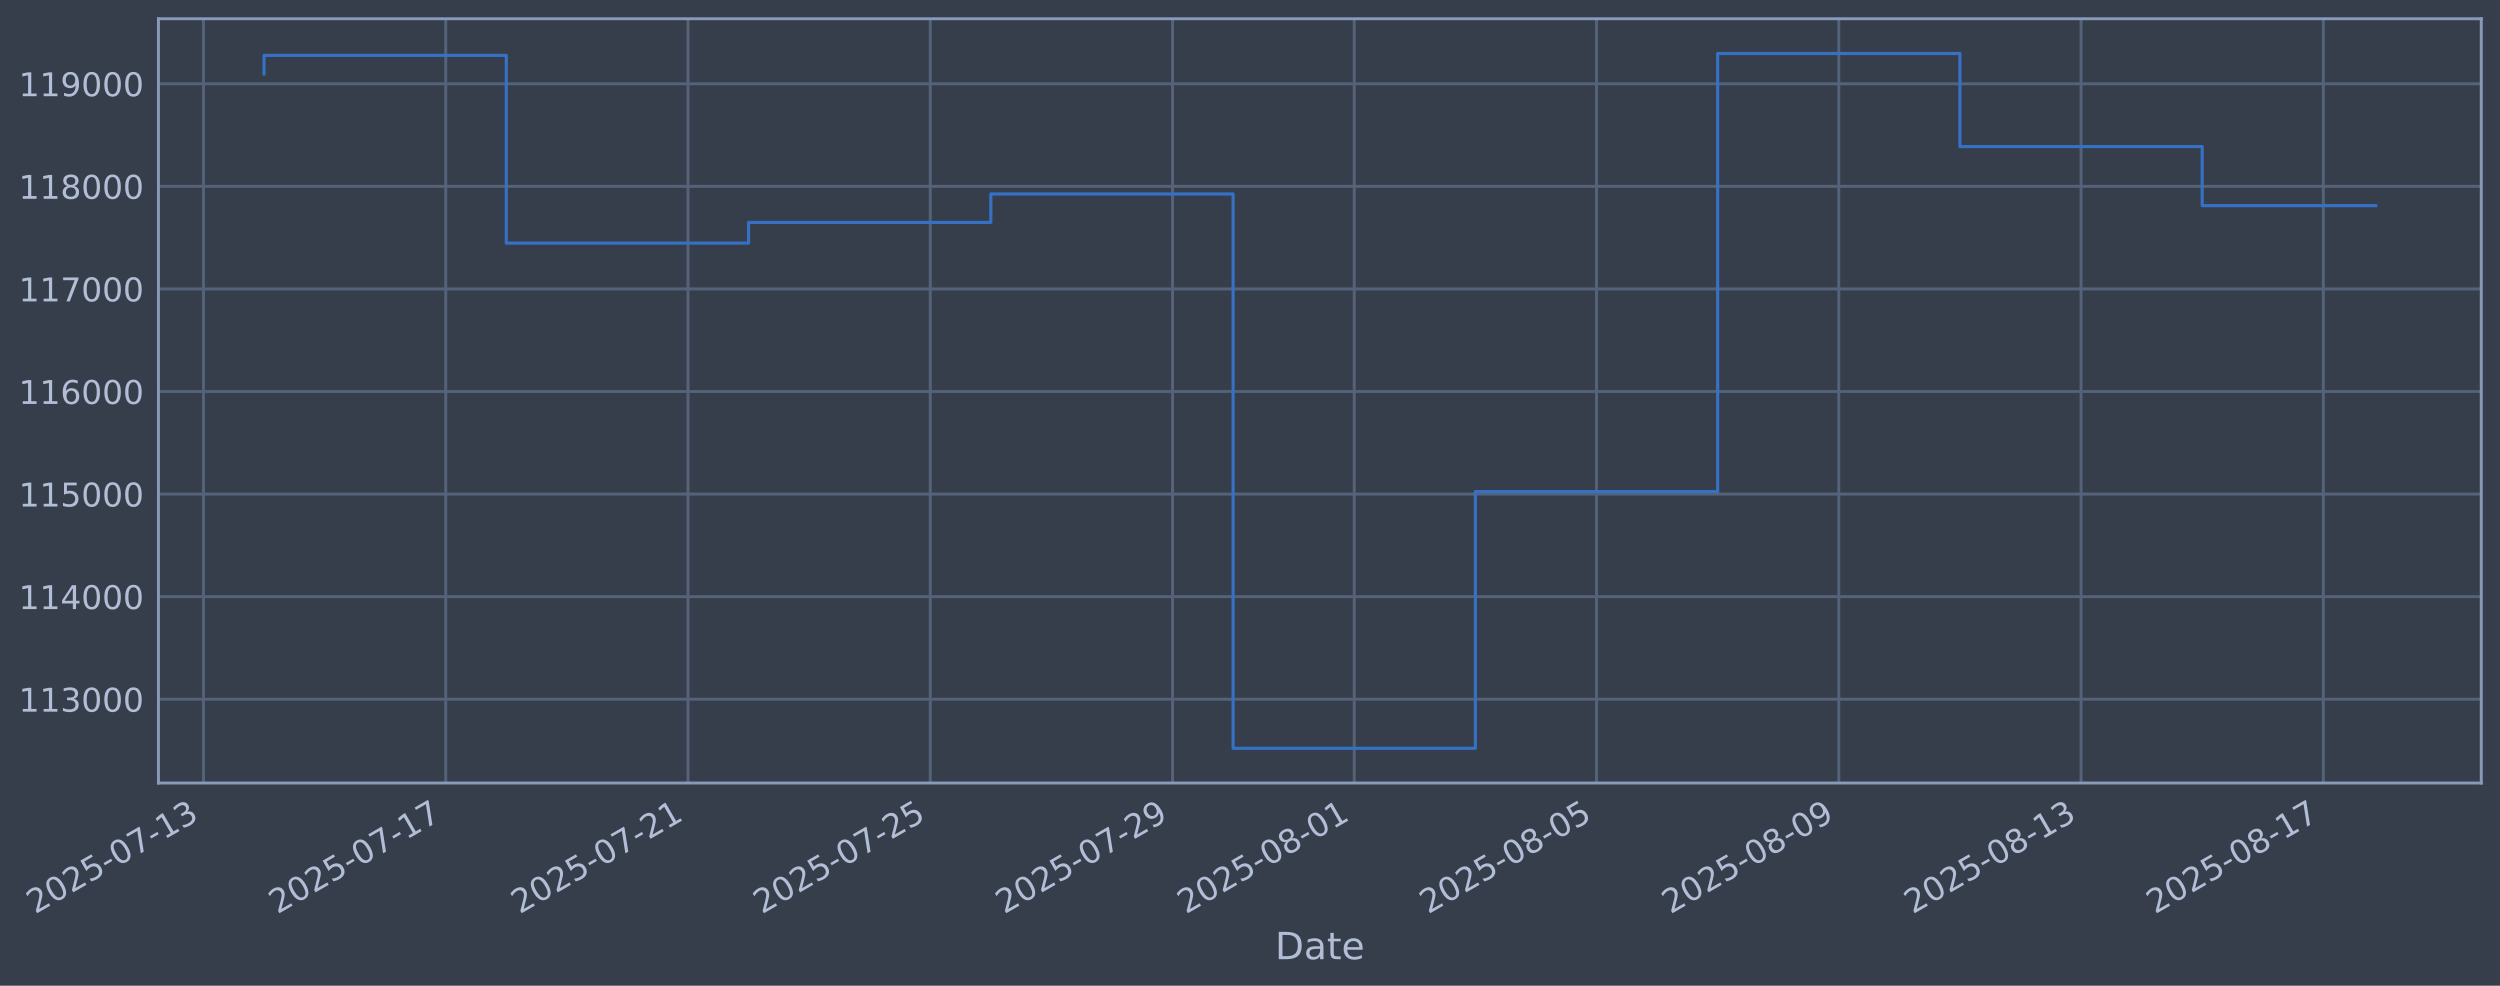
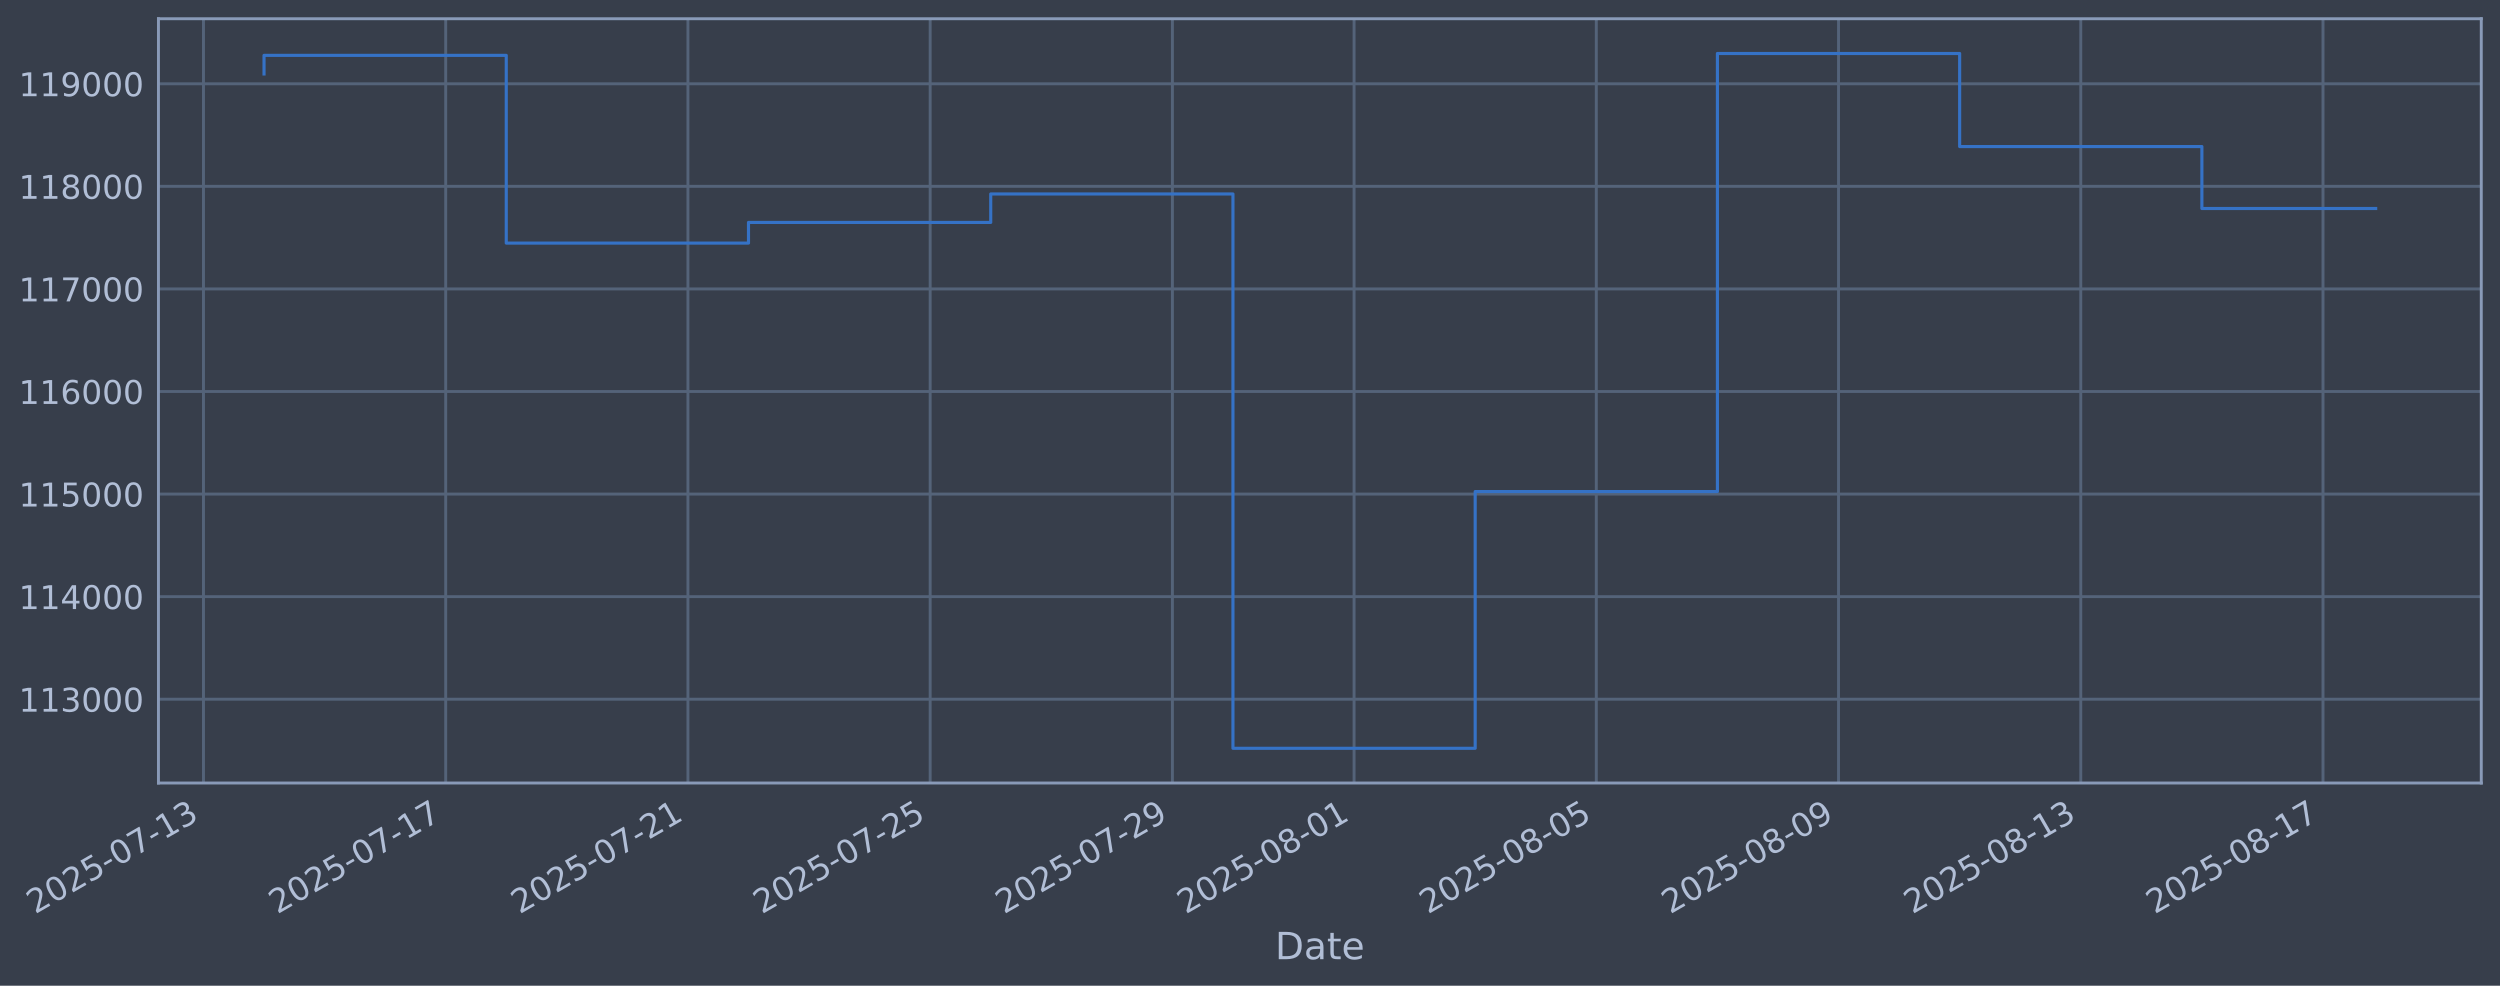
<svg xmlns="http://www.w3.org/2000/svg" xmlns:xlink="http://www.w3.org/1999/xlink" width="960.9pt" height="378.87pt" viewBox="0 0 960.9 378.87" version="1.1">
  <defs>
    <style type="text/css">*{stroke-linejoin: round; stroke-linecap: butt}</style>
  </defs>
  <g id="figure_1">
    <g id="patch_1">
      <path d="M 0 378.87  L 960.9 378.87  L 960.9 0  L 0 0  z " style="fill: #373e4b" />
    </g>
    <g id="axes_1">
      <g id="patch_2">
        <path d="M 60.901 300.96  L 953.701 300.96  L 953.701 7.2  L 60.901 7.2  z " style="fill: #373e4b" />
      </g>
      <g id="matplotlib.axis_1">
        <g id="xtick_1">
          <g id="line2d_1">
-             <path d="M 78.203 300.96  L 78.203 7.2  " clip-path="url(#pb7ea65239f)" style="fill: none; stroke: #546379; stroke-width: 1.12; stroke-linecap: square" />
+             <path d="M 78.206 300.96  L 78.206 7.2  " clip-path="url(#p5e1ace97e4)" style="fill: none; stroke: #546379; stroke-width: 1.12; stroke-linecap: square" />
          </g>
          <g id="line2d_2" />
          <g id="text_1">
-             <g style="fill: #b1bed6" transform="translate(13.47705 351.4642) rotate(-30) scale(0.126 -0.126)">
+             <g style="fill: #b1bed6" transform="translate(13.48077 351.4642) rotate(-30) scale(0.126 -0.126)">
              <defs>
                <path id="DejaVuSans-32" d="M 1228 531  L 3431 531  L 3431 0  L 469 0  L 469 531  Q 828 903 1448 1529  Q 2069 2156 2228 2338  Q 2531 2678 2651 2914  Q 2772 3150 2772 3378  Q 2772 3750 2511 3984  Q 2250 4219 1831 4219  Q 1534 4219 1204 4116  Q 875 4013 500 3803  L 500 4441  Q 881 4594 1212 4672  Q 1544 4750 1819 4750  Q 2544 4750 2975 4387  Q 3406 4025 3406 3419  Q 3406 3131 3298 2873  Q 3191 2616 2906 2266  Q 2828 2175 2409 1742  Q 1991 1309 1228 531  z " transform="scale(0.015625)" />
                <path id="DejaVuSans-30" d="M 2034 4250  Q 1547 4250 1301 3770  Q 1056 3291 1056 2328  Q 1056 1369 1301 889  Q 1547 409 2034 409  Q 2525 409 2770 889  Q 3016 1369 3016 2328  Q 3016 3291 2770 3770  Q 2525 4250 2034 4250  z M 2034 4750  Q 2819 4750 3233 4129  Q 3647 3509 3647 2328  Q 3647 1150 3233 529  Q 2819 -91 2034 -91  Q 1250 -91 836 529  Q 422 1150 422 2328  Q 422 3509 836 4129  Q 1250 4750 2034 4750  z " transform="scale(0.015625)" />
                <path id="DejaVuSans-35" d="M 691 4666  L 3169 4666  L 3169 4134  L 1269 4134  L 1269 2991  Q 1406 3038 1543 3061  Q 1681 3084 1819 3084  Q 2600 3084 3056 2656  Q 3513 2228 3513 1497  Q 3513 744 3044 326  Q 2575 -91 1722 -91  Q 1428 -91 1123 -41  Q 819 9 494 109  L 494 744  Q 775 591 1075 516  Q 1375 441 1709 441  Q 2250 441 2565 725  Q 2881 1009 2881 1497  Q 2881 1984 2565 2268  Q 2250 2553 1709 2553  Q 1456 2553 1204 2497  Q 953 2441 691 2322  L 691 4666  z " transform="scale(0.015625)" />
                <path id="DejaVuSans-2d" d="M 313 2009  L 1997 2009  L 1997 1497  L 313 1497  L 313 2009  z " transform="scale(0.015625)" />
                <path id="DejaVuSans-37" d="M 525 4666  L 3525 4666  L 3525 4397  L 1831 0  L 1172 0  L 2766 4134  L 525 4134  L 525 4666  z " transform="scale(0.015625)" />
                <path id="DejaVuSans-31" d="M 794 531  L 1825 531  L 1825 4091  L 703 3866  L 703 4441  L 1819 4666  L 2450 4666  L 2450 531  L 3481 531  L 3481 0  L 794 0  L 794 531  z " transform="scale(0.015625)" />
                <path id="DejaVuSans-33" d="M 2597 2516  Q 3050 2419 3304 2112  Q 3559 1806 3559 1356  Q 3559 666 3084 287  Q 2609 -91 1734 -91  Q 1441 -91 1130 -33  Q 819 25 488 141  L 488 750  Q 750 597 1062 519  Q 1375 441 1716 441  Q 2309 441 2620 675  Q 2931 909 2931 1356  Q 2931 1769 2642 2001  Q 2353 2234 1838 2234  L 1294 2234  L 1294 2753  L 1863 2753  Q 2328 2753 2575 2939  Q 2822 3125 2822 3475  Q 2822 3834 2567 4026  Q 2313 4219 1838 4219  Q 1578 4219 1281 4162  Q 984 4106 628 3988  L 628 4550  Q 988 4650 1302 4700  Q 1616 4750 1894 4750  Q 2613 4750 3031 4423  Q 3450 4097 3450 3541  Q 3450 3153 3228 2886  Q 3006 2619 2597 2516  z " transform="scale(0.015625)" />
              </defs>
              <use xlink:href="#DejaVuSans-32" />
              <use xlink:href="#DejaVuSans-30" transform="translate(63.62305 0)" />
              <use xlink:href="#DejaVuSans-32" transform="translate(127.2461 0)" />
              <use xlink:href="#DejaVuSans-35" transform="translate(190.8691 0)" />
              <use xlink:href="#DejaVuSans-2d" transform="translate(254.4922 0)" />
              <use xlink:href="#DejaVuSans-30" transform="translate(290.5762 0)" />
              <use xlink:href="#DejaVuSans-37" transform="translate(354.1992 0)" />
              <use xlink:href="#DejaVuSans-2d" transform="translate(417.8223 0)" />
              <use xlink:href="#DejaVuSans-31" transform="translate(453.9062 0)" />
              <use xlink:href="#DejaVuSans-33" transform="translate(517.5293 0)" />
            </g>
          </g>
        </g>
        <g id="xtick_2">
          <g id="line2d_3">
-             <path d="M 171.322 300.96  L 171.322 7.2  " clip-path="url(#pb7ea65239f)" style="fill: none; stroke: #546379; stroke-width: 1.12; stroke-linecap: square" />
+             <path d="M 171.31 300.96  L 171.31 7.2  " clip-path="url(#p5e1ace97e4)" style="fill: none; stroke: #546379; stroke-width: 1.12; stroke-linecap: square" />
          </g>
          <g id="line2d_4" />
          <g id="text_2">
-             <g style="fill: #b1bed6" transform="translate(106.5961 351.4642) rotate(-30) scale(0.126 -0.126)">
+             <g style="fill: #b1bed6" transform="translate(106.5849 351.4642) rotate(-30) scale(0.126 -0.126)">
              <use xlink:href="#DejaVuSans-32" />
              <use xlink:href="#DejaVuSans-30" transform="translate(63.62305 0)" />
              <use xlink:href="#DejaVuSans-32" transform="translate(127.2461 0)" />
              <use xlink:href="#DejaVuSans-35" transform="translate(190.8691 0)" />
              <use xlink:href="#DejaVuSans-2d" transform="translate(254.4922 0)" />
              <use xlink:href="#DejaVuSans-30" transform="translate(290.5762 0)" />
              <use xlink:href="#DejaVuSans-37" transform="translate(354.1992 0)" />
              <use xlink:href="#DejaVuSans-2d" transform="translate(417.8223 0)" />
              <use xlink:href="#DejaVuSans-31" transform="translate(453.9062 0)" />
              <use xlink:href="#DejaVuSans-37" transform="translate(517.5293 0)" />
            </g>
          </g>
        </g>
        <g id="xtick_3">
          <g id="line2d_5">
-             <path d="M 264.441 300.96  L 264.441 7.2  " clip-path="url(#pb7ea65239f)" style="fill: none; stroke: #546379; stroke-width: 1.12; stroke-linecap: square" />
+             <path d="M 264.415 300.96  L 264.415 7.2  " clip-path="url(#p5e1ace97e4)" style="fill: none; stroke: #546379; stroke-width: 1.12; stroke-linecap: square" />
          </g>
          <g id="line2d_6" />
          <g id="text_3">
-             <g style="fill: #b1bed6" transform="translate(199.7151 351.4642) rotate(-30) scale(0.126 -0.126)">
+             <g style="fill: #b1bed6" transform="translate(199.6891 351.4642) rotate(-30) scale(0.126 -0.126)">
              <use xlink:href="#DejaVuSans-32" />
              <use xlink:href="#DejaVuSans-30" transform="translate(63.62305 0)" />
              <use xlink:href="#DejaVuSans-32" transform="translate(127.2461 0)" />
              <use xlink:href="#DejaVuSans-35" transform="translate(190.8691 0)" />
              <use xlink:href="#DejaVuSans-2d" transform="translate(254.4922 0)" />
              <use xlink:href="#DejaVuSans-30" transform="translate(290.5762 0)" />
              <use xlink:href="#DejaVuSans-37" transform="translate(354.1992 0)" />
              <use xlink:href="#DejaVuSans-2d" transform="translate(417.8223 0)" />
              <use xlink:href="#DejaVuSans-32" transform="translate(453.9062 0)" />
              <use xlink:href="#DejaVuSans-31" transform="translate(517.5293 0)" />
            </g>
          </g>
        </g>
        <g id="xtick_4">
          <g id="line2d_7">
-             <path d="M 357.56 300.96  L 357.56 7.2  " clip-path="url(#pb7ea65239f)" style="fill: none; stroke: #546379; stroke-width: 1.12; stroke-linecap: square" />
+             <path d="M 357.519 300.96  L 357.519 7.2  " clip-path="url(#p5e1ace97e4)" style="fill: none; stroke: #546379; stroke-width: 1.12; stroke-linecap: square" />
          </g>
          <g id="line2d_8" />
          <g id="text_4">
-             <g style="fill: #b1bed6" transform="translate(292.8342 351.4642) rotate(-30) scale(0.126 -0.126)">
+             <g style="fill: #b1bed6" transform="translate(292.7932 351.4642) rotate(-30) scale(0.126 -0.126)">
              <use xlink:href="#DejaVuSans-32" />
              <use xlink:href="#DejaVuSans-30" transform="translate(63.62305 0)" />
              <use xlink:href="#DejaVuSans-32" transform="translate(127.2461 0)" />
              <use xlink:href="#DejaVuSans-35" transform="translate(190.8691 0)" />
              <use xlink:href="#DejaVuSans-2d" transform="translate(254.4922 0)" />
              <use xlink:href="#DejaVuSans-30" transform="translate(290.5762 0)" />
              <use xlink:href="#DejaVuSans-37" transform="translate(354.1992 0)" />
              <use xlink:href="#DejaVuSans-2d" transform="translate(417.8223 0)" />
              <use xlink:href="#DejaVuSans-32" transform="translate(453.9062 0)" />
              <use xlink:href="#DejaVuSans-35" transform="translate(517.5293 0)" />
            </g>
          </g>
        </g>
        <g id="xtick_5">
          <g id="line2d_9">
-             <path d="M 450.679 300.96  L 450.679 7.2  " clip-path="url(#pb7ea65239f)" style="fill: none; stroke: #546379; stroke-width: 1.12; stroke-linecap: square" />
+             <path d="M 450.623 300.96  L 450.623 7.2  " clip-path="url(#p5e1ace97e4)" style="fill: none; stroke: #546379; stroke-width: 1.12; stroke-linecap: square" />
          </g>
          <g id="line2d_10" />
          <g id="text_5">
-             <g style="fill: #b1bed6" transform="translate(385.9532 351.4642) rotate(-30) scale(0.126 -0.126)">
+             <g style="fill: #b1bed6" transform="translate(385.8974 351.4642) rotate(-30) scale(0.126 -0.126)">
              <defs>
                <path id="DejaVuSans-39" d="M 703 97  L 703 672  Q 941 559 1184 500  Q 1428 441 1663 441  Q 2288 441 2617 861  Q 2947 1281 2994 2138  Q 2813 1869 2534 1725  Q 2256 1581 1919 1581  Q 1219 1581 811 2004  Q 403 2428 403 3163  Q 403 3881 828 4315  Q 1253 4750 1959 4750  Q 2769 4750 3195 4129  Q 3622 3509 3622 2328  Q 3622 1225 3098 567  Q 2575 -91 1691 -91  Q 1453 -91 1209 -44  Q 966 3 703 97  z M 1959 2075  Q 2384 2075 2632 2365  Q 2881 2656 2881 3163  Q 2881 3666 2632 3958  Q 2384 4250 1959 4250  Q 1534 4250 1286 3958  Q 1038 3666 1038 3163  Q 1038 2656 1286 2365  Q 1534 2075 1959 2075  z " transform="scale(0.015625)" />
              </defs>
              <use xlink:href="#DejaVuSans-32" />
              <use xlink:href="#DejaVuSans-30" transform="translate(63.62305 0)" />
              <use xlink:href="#DejaVuSans-32" transform="translate(127.2461 0)" />
              <use xlink:href="#DejaVuSans-35" transform="translate(190.8691 0)" />
              <use xlink:href="#DejaVuSans-2d" transform="translate(254.4922 0)" />
              <use xlink:href="#DejaVuSans-30" transform="translate(290.5762 0)" />
              <use xlink:href="#DejaVuSans-37" transform="translate(354.1992 0)" />
              <use xlink:href="#DejaVuSans-2d" transform="translate(417.8223 0)" />
              <use xlink:href="#DejaVuSans-32" transform="translate(453.9062 0)" />
              <use xlink:href="#DejaVuSans-39" transform="translate(517.5293 0)" />
            </g>
          </g>
        </g>
        <g id="xtick_6">
          <g id="line2d_11">
-             <path d="M 520.518 300.96  L 520.518 7.2  " clip-path="url(#pb7ea65239f)" style="fill: none; stroke: #546379; stroke-width: 1.12; stroke-linecap: square" />
+             <path d="M 520.451 300.96  L 520.451 7.2  " clip-path="url(#p5e1ace97e4)" style="fill: none; stroke: #546379; stroke-width: 1.12; stroke-linecap: square" />
          </g>
          <g id="line2d_12" />
          <g id="text_6">
-             <g style="fill: #b1bed6" transform="translate(455.7925 351.4642) rotate(-30) scale(0.126 -0.126)">
+             <g style="fill: #b1bed6" transform="translate(455.7255 351.4642) rotate(-30) scale(0.126 -0.126)">
              <defs>
                <path id="DejaVuSans-38" d="M 2034 2216  Q 1584 2216 1326 1975  Q 1069 1734 1069 1313  Q 1069 891 1326 650  Q 1584 409 2034 409  Q 2484 409 2743 651  Q 3003 894 3003 1313  Q 3003 1734 2745 1975  Q 2488 2216 2034 2216  z M 1403 2484  Q 997 2584 770 2862  Q 544 3141 544 3541  Q 544 4100 942 4425  Q 1341 4750 2034 4750  Q 2731 4750 3128 4425  Q 3525 4100 3525 3541  Q 3525 3141 3298 2862  Q 3072 2584 2669 2484  Q 3125 2378 3379 2068  Q 3634 1759 3634 1313  Q 3634 634 3220 271  Q 2806 -91 2034 -91  Q 1263 -91 848 271  Q 434 634 434 1313  Q 434 1759 690 2068  Q 947 2378 1403 2484  z M 1172 3481  Q 1172 3119 1398 2916  Q 1625 2713 2034 2713  Q 2441 2713 2670 2916  Q 2900 3119 2900 3481  Q 2900 3844 2670 4047  Q 2441 4250 2034 4250  Q 1625 4250 1398 4047  Q 1172 3844 1172 3481  z " transform="scale(0.015625)" />
              </defs>
              <use xlink:href="#DejaVuSans-32" />
              <use xlink:href="#DejaVuSans-30" transform="translate(63.62305 0)" />
              <use xlink:href="#DejaVuSans-32" transform="translate(127.2461 0)" />
              <use xlink:href="#DejaVuSans-35" transform="translate(190.8691 0)" />
              <use xlink:href="#DejaVuSans-2d" transform="translate(254.4922 0)" />
              <use xlink:href="#DejaVuSans-30" transform="translate(290.5762 0)" />
              <use xlink:href="#DejaVuSans-38" transform="translate(354.1992 0)" />
              <use xlink:href="#DejaVuSans-2d" transform="translate(417.8223 0)" />
              <use xlink:href="#DejaVuSans-30" transform="translate(453.9062 0)" />
              <use xlink:href="#DejaVuSans-31" transform="translate(517.5293 0)" />
            </g>
          </g>
        </g>
        <g id="xtick_7">
          <g id="line2d_13">
-             <path d="M 613.637 300.96  L 613.637 7.2  " clip-path="url(#pb7ea65239f)" style="fill: none; stroke: #546379; stroke-width: 1.12; stroke-linecap: square" />
+             <path d="M 613.555 300.96  L 613.555 7.2  " clip-path="url(#p5e1ace97e4)" style="fill: none; stroke: #546379; stroke-width: 1.12; stroke-linecap: square" />
          </g>
          <g id="line2d_14" />
          <g id="text_7">
-             <g style="fill: #b1bed6" transform="translate(548.9116 351.4642) rotate(-30) scale(0.126 -0.126)">
+             <g style="fill: #b1bed6" transform="translate(548.8297 351.4642) rotate(-30) scale(0.126 -0.126)">
              <use xlink:href="#DejaVuSans-32" />
              <use xlink:href="#DejaVuSans-30" transform="translate(63.62305 0)" />
              <use xlink:href="#DejaVuSans-32" transform="translate(127.2461 0)" />
              <use xlink:href="#DejaVuSans-35" transform="translate(190.8691 0)" />
              <use xlink:href="#DejaVuSans-2d" transform="translate(254.4922 0)" />
              <use xlink:href="#DejaVuSans-30" transform="translate(290.5762 0)" />
              <use xlink:href="#DejaVuSans-38" transform="translate(354.1992 0)" />
              <use xlink:href="#DejaVuSans-2d" transform="translate(417.8223 0)" />
              <use xlink:href="#DejaVuSans-30" transform="translate(453.9062 0)" />
              <use xlink:href="#DejaVuSans-35" transform="translate(517.5293 0)" />
            </g>
          </g>
        </g>
        <g id="xtick_8">
          <g id="line2d_15">
-             <path d="M 706.756 300.96  L 706.756 7.2  " clip-path="url(#pb7ea65239f)" style="fill: none; stroke: #546379; stroke-width: 1.12; stroke-linecap: square" />
+             <path d="M 706.659 300.96  L 706.659 7.2  " clip-path="url(#p5e1ace97e4)" style="fill: none; stroke: #546379; stroke-width: 1.12; stroke-linecap: square" />
          </g>
          <g id="line2d_16" />
          <g id="text_8">
-             <g style="fill: #b1bed6" transform="translate(642.0306 351.4642) rotate(-30) scale(0.126 -0.126)">
+             <g style="fill: #b1bed6" transform="translate(641.9338 351.4642) rotate(-30) scale(0.126 -0.126)">
              <use xlink:href="#DejaVuSans-32" />
              <use xlink:href="#DejaVuSans-30" transform="translate(63.62305 0)" />
              <use xlink:href="#DejaVuSans-32" transform="translate(127.2461 0)" />
              <use xlink:href="#DejaVuSans-35" transform="translate(190.8691 0)" />
              <use xlink:href="#DejaVuSans-2d" transform="translate(254.4922 0)" />
              <use xlink:href="#DejaVuSans-30" transform="translate(290.5762 0)" />
              <use xlink:href="#DejaVuSans-38" transform="translate(354.1992 0)" />
              <use xlink:href="#DejaVuSans-2d" transform="translate(417.8223 0)" />
              <use xlink:href="#DejaVuSans-30" transform="translate(453.9062 0)" />
              <use xlink:href="#DejaVuSans-39" transform="translate(517.5293 0)" />
            </g>
          </g>
        </g>
        <g id="xtick_9">
          <g id="line2d_17">
-             <path d="M 799.875 300.96  L 799.875 7.2  " clip-path="url(#pb7ea65239f)" style="fill: none; stroke: #546379; stroke-width: 1.12; stroke-linecap: square" />
+             <path d="M 799.763 300.96  L 799.763 7.2  " clip-path="url(#p5e1ace97e4)" style="fill: none; stroke: #546379; stroke-width: 1.12; stroke-linecap: square" />
          </g>
          <g id="line2d_18" />
          <g id="text_9">
-             <g style="fill: #b1bed6" transform="translate(735.1497 351.4642) rotate(-30) scale(0.126 -0.126)">
+             <g style="fill: #b1bed6" transform="translate(735.038 351.4642) rotate(-30) scale(0.126 -0.126)">
              <use xlink:href="#DejaVuSans-32" />
              <use xlink:href="#DejaVuSans-30" transform="translate(63.62305 0)" />
              <use xlink:href="#DejaVuSans-32" transform="translate(127.2461 0)" />
              <use xlink:href="#DejaVuSans-35" transform="translate(190.8691 0)" />
              <use xlink:href="#DejaVuSans-2d" transform="translate(254.4922 0)" />
              <use xlink:href="#DejaVuSans-30" transform="translate(290.5762 0)" />
              <use xlink:href="#DejaVuSans-38" transform="translate(354.1992 0)" />
              <use xlink:href="#DejaVuSans-2d" transform="translate(417.8223 0)" />
              <use xlink:href="#DejaVuSans-31" transform="translate(453.9062 0)" />
              <use xlink:href="#DejaVuSans-33" transform="translate(517.5293 0)" />
            </g>
          </g>
        </g>
        <g id="xtick_10">
          <g id="line2d_19">
-             <path d="M 892.994 300.96  L 892.994 7.2  " clip-path="url(#pb7ea65239f)" style="fill: none; stroke: #546379; stroke-width: 1.12; stroke-linecap: square" />
+             <path d="M 892.868 300.96  L 892.868 7.2  " clip-path="url(#p5e1ace97e4)" style="fill: none; stroke: #546379; stroke-width: 1.12; stroke-linecap: square" />
          </g>
          <g id="line2d_20" />
          <g id="text_10">
-             <g style="fill: #b1bed6" transform="translate(828.2687 351.4642) rotate(-30) scale(0.126 -0.126)">
+             <g style="fill: #b1bed6" transform="translate(828.1421 351.4642) rotate(-30) scale(0.126 -0.126)">
              <use xlink:href="#DejaVuSans-32" />
              <use xlink:href="#DejaVuSans-30" transform="translate(63.62305 0)" />
              <use xlink:href="#DejaVuSans-32" transform="translate(127.2461 0)" />
              <use xlink:href="#DejaVuSans-35" transform="translate(190.8691 0)" />
              <use xlink:href="#DejaVuSans-2d" transform="translate(254.4922 0)" />
              <use xlink:href="#DejaVuSans-30" transform="translate(290.5762 0)" />
              <use xlink:href="#DejaVuSans-38" transform="translate(354.1992 0)" />
              <use xlink:href="#DejaVuSans-2d" transform="translate(417.8223 0)" />
              <use xlink:href="#DejaVuSans-31" transform="translate(453.9062 0)" />
              <use xlink:href="#DejaVuSans-37" transform="translate(517.5293 0)" />
            </g>
          </g>
        </g>
        <g id="text_11">
          <g style="fill: #b1bed6" transform="translate(490.0914 368.6753) scale(0.144 -0.144)">
            <defs>
              <path id="DejaVuSans-44" d="M 1259 4147  L 1259 519  L 2022 519  Q 2988 519 3436 956  Q 3884 1394 3884 2338  Q 3884 3275 3436 3711  Q 2988 4147 2022 4147  L 1259 4147  z M 628 4666  L 1925 4666  Q 3281 4666 3915 4102  Q 4550 3538 4550 2338  Q 4550 1131 3912 565  Q 3275 0 1925 0  L 628 0  L 628 4666  z " transform="scale(0.015625)" />
              <path id="DejaVuSans-61" d="M 2194 1759  Q 1497 1759 1228 1600  Q 959 1441 959 1056  Q 959 750 1161 570  Q 1363 391 1709 391  Q 2188 391 2477 730  Q 2766 1069 2766 1631  L 2766 1759  L 2194 1759  z M 3341 1997  L 3341 0  L 2766 0  L 2766 531  Q 2569 213 2275 61  Q 1981 -91 1556 -91  Q 1019 -91 701 211  Q 384 513 384 1019  Q 384 1609 779 1909  Q 1175 2209 1959 2209  L 2766 2209  L 2766 2266  Q 2766 2663 2505 2880  Q 2244 3097 1772 3097  Q 1472 3097 1187 3025  Q 903 2953 641 2809  L 641 3341  Q 956 3463 1253 3523  Q 1550 3584 1831 3584  Q 2591 3584 2966 3190  Q 3341 2797 3341 1997  z " transform="scale(0.015625)" />
              <path id="DejaVuSans-74" d="M 1172 4494  L 1172 3500  L 2356 3500  L 2356 3053  L 1172 3053  L 1172 1153  Q 1172 725 1289 603  Q 1406 481 1766 481  L 2356 481  L 2356 0  L 1766 0  Q 1100 0 847 248  Q 594 497 594 1153  L 594 3053  L 172 3053  L 172 3500  L 594 3500  L 594 4494  L 1172 4494  z " transform="scale(0.015625)" />
              <path id="DejaVuSans-65" d="M 3597 1894  L 3597 1613  L 953 1613  Q 991 1019 1311 708  Q 1631 397 2203 397  Q 2534 397 2845 478  Q 3156 559 3463 722  L 3463 178  Q 3153 47 2828 -22  Q 2503 -91 2169 -91  Q 1331 -91 842 396  Q 353 884 353 1716  Q 353 2575 817 3079  Q 1281 3584 2069 3584  Q 2775 3584 3186 3129  Q 3597 2675 3597 1894  z M 3022 2063  Q 3016 2534 2758 2815  Q 2500 3097 2075 3097  Q 1594 3097 1305 2825  Q 1016 2553 972 2059  L 3022 2063  z " transform="scale(0.015625)" />
            </defs>
            <use xlink:href="#DejaVuSans-44" />
            <use xlink:href="#DejaVuSans-61" transform="translate(77.00195 0)" />
            <use xlink:href="#DejaVuSans-74" transform="translate(138.2812 0)" />
            <use xlink:href="#DejaVuSans-65" transform="translate(177.4902 0)" />
          </g>
        </g>
      </g>
      <g id="matplotlib.axis_2">
        <g id="ytick_1">
          <g id="line2d_21">
-             <path d="M 60.901 268.75  L 953.701 268.75  " clip-path="url(#pb7ea65239f)" style="fill: none; stroke: #546379; stroke-width: 1.12; stroke-linecap: square" />
+             <path d="M 60.901 268.75  L 953.701 268.75  " clip-path="url(#p5e1ace97e4)" style="fill: none; stroke: #546379; stroke-width: 1.12; stroke-linecap: square" />
          </g>
          <g id="line2d_22" />
          <g id="text_12">
            <g style="fill: #b1bed6" transform="translate(7.2 273.5373) scale(0.126 -0.126)">
              <use xlink:href="#DejaVuSans-31" />
              <use xlink:href="#DejaVuSans-31" transform="translate(63.62305 0)" />
              <use xlink:href="#DejaVuSans-33" transform="translate(127.2461 0)" />
              <use xlink:href="#DejaVuSans-30" transform="translate(190.8691 0)" />
              <use xlink:href="#DejaVuSans-30" transform="translate(254.4922 0)" />
              <use xlink:href="#DejaVuSans-30" transform="translate(318.1152 0)" />
            </g>
          </g>
        </g>
        <g id="ytick_2">
          <g id="line2d_23">
-             <path d="M 60.901 229.325  L 953.701 229.325  " clip-path="url(#pb7ea65239f)" style="fill: none; stroke: #546379; stroke-width: 1.12; stroke-linecap: square" />
+             <path d="M 60.901 229.325  L 953.701 229.325  " clip-path="url(#p5e1ace97e4)" style="fill: none; stroke: #546379; stroke-width: 1.12; stroke-linecap: square" />
          </g>
          <g id="line2d_24" />
          <g id="text_13">
            <g style="fill: #b1bed6" transform="translate(7.2 234.1122) scale(0.126 -0.126)">
              <defs>
                <path id="DejaVuSans-34" d="M 2419 4116  L 825 1625  L 2419 1625  L 2419 4116  z M 2253 4666  L 3047 4666  L 3047 1625  L 3713 1625  L 3713 1100  L 3047 1100  L 3047 0  L 2419 0  L 2419 1100  L 313 1100  L 313 1709  L 2253 4666  z " transform="scale(0.015625)" />
              </defs>
              <use xlink:href="#DejaVuSans-31" />
              <use xlink:href="#DejaVuSans-31" transform="translate(63.62305 0)" />
              <use xlink:href="#DejaVuSans-34" transform="translate(127.2461 0)" />
              <use xlink:href="#DejaVuSans-30" transform="translate(190.8691 0)" />
              <use xlink:href="#DejaVuSans-30" transform="translate(254.4922 0)" />
              <use xlink:href="#DejaVuSans-30" transform="translate(318.1152 0)" />
            </g>
          </g>
        </g>
        <g id="ytick_3">
          <g id="line2d_25">
-             <path d="M 60.901 189.9  L 953.701 189.9  " clip-path="url(#pb7ea65239f)" style="fill: none; stroke: #546379; stroke-width: 1.12; stroke-linecap: square" />
+             <path d="M 60.901 189.9  L 953.701 189.9  " clip-path="url(#p5e1ace97e4)" style="fill: none; stroke: #546379; stroke-width: 1.12; stroke-linecap: square" />
          </g>
          <g id="line2d_26" />
          <g id="text_14">
            <g style="fill: #b1bed6" transform="translate(7.2 194.6871) scale(0.126 -0.126)">
              <use xlink:href="#DejaVuSans-31" />
              <use xlink:href="#DejaVuSans-31" transform="translate(63.62305 0)" />
              <use xlink:href="#DejaVuSans-35" transform="translate(127.2461 0)" />
              <use xlink:href="#DejaVuSans-30" transform="translate(190.8691 0)" />
              <use xlink:href="#DejaVuSans-30" transform="translate(254.4922 0)" />
              <use xlink:href="#DejaVuSans-30" transform="translate(318.1152 0)" />
            </g>
          </g>
        </g>
        <g id="ytick_4">
          <g id="line2d_27">
-             <path d="M 60.901 150.475  L 953.701 150.475  " clip-path="url(#pb7ea65239f)" style="fill: none; stroke: #546379; stroke-width: 1.12; stroke-linecap: square" />
+             <path d="M 60.901 150.475  L 953.701 150.475  " clip-path="url(#p5e1ace97e4)" style="fill: none; stroke: #546379; stroke-width: 1.12; stroke-linecap: square" />
          </g>
          <g id="line2d_28" />
          <g id="text_15">
            <g style="fill: #b1bed6" transform="translate(7.2 155.262) scale(0.126 -0.126)">
              <defs>
                <path id="DejaVuSans-36" d="M 2113 2584  Q 1688 2584 1439 2293  Q 1191 2003 1191 1497  Q 1191 994 1439 701  Q 1688 409 2113 409  Q 2538 409 2786 701  Q 3034 994 3034 1497  Q 3034 2003 2786 2293  Q 2538 2584 2113 2584  z M 3366 4563  L 3366 3988  Q 3128 4100 2886 4159  Q 2644 4219 2406 4219  Q 1781 4219 1451 3797  Q 1122 3375 1075 2522  Q 1259 2794 1537 2939  Q 1816 3084 2150 3084  Q 2853 3084 3261 2657  Q 3669 2231 3669 1497  Q 3669 778 3244 343  Q 2819 -91 2113 -91  Q 1303 -91 875 529  Q 447 1150 447 2328  Q 447 3434 972 4092  Q 1497 4750 2381 4750  Q 2619 4750 2861 4703  Q 3103 4656 3366 4563  z " transform="scale(0.015625)" />
              </defs>
              <use xlink:href="#DejaVuSans-31" />
              <use xlink:href="#DejaVuSans-31" transform="translate(63.62305 0)" />
              <use xlink:href="#DejaVuSans-36" transform="translate(127.2461 0)" />
              <use xlink:href="#DejaVuSans-30" transform="translate(190.8691 0)" />
              <use xlink:href="#DejaVuSans-30" transform="translate(254.4922 0)" />
              <use xlink:href="#DejaVuSans-30" transform="translate(318.1152 0)" />
            </g>
          </g>
        </g>
        <g id="ytick_5">
          <g id="line2d_29">
-             <path d="M 60.901 111.05  L 953.701 111.05  " clip-path="url(#pb7ea65239f)" style="fill: none; stroke: #546379; stroke-width: 1.12; stroke-linecap: square" />
+             <path d="M 60.901 111.05  L 953.701 111.05  " clip-path="url(#p5e1ace97e4)" style="fill: none; stroke: #546379; stroke-width: 1.12; stroke-linecap: square" />
          </g>
          <g id="line2d_30" />
          <g id="text_16">
            <g style="fill: #b1bed6" transform="translate(7.2 115.8369) scale(0.126 -0.126)">
              <use xlink:href="#DejaVuSans-31" />
              <use xlink:href="#DejaVuSans-31" transform="translate(63.62305 0)" />
              <use xlink:href="#DejaVuSans-37" transform="translate(127.2461 0)" />
              <use xlink:href="#DejaVuSans-30" transform="translate(190.8691 0)" />
              <use xlink:href="#DejaVuSans-30" transform="translate(254.4922 0)" />
              <use xlink:href="#DejaVuSans-30" transform="translate(318.1152 0)" />
            </g>
          </g>
        </g>
        <g id="ytick_6">
          <g id="line2d_31">
-             <path d="M 60.901 71.625  L 953.701 71.625  " clip-path="url(#pb7ea65239f)" style="fill: none; stroke: #546379; stroke-width: 1.12; stroke-linecap: square" />
+             <path d="M 60.901 71.625  L 953.701 71.625  " clip-path="url(#p5e1ace97e4)" style="fill: none; stroke: #546379; stroke-width: 1.12; stroke-linecap: square" />
          </g>
          <g id="line2d_32" />
          <g id="text_17">
            <g style="fill: #b1bed6" transform="translate(7.2 76.4118) scale(0.126 -0.126)">
              <use xlink:href="#DejaVuSans-31" />
              <use xlink:href="#DejaVuSans-31" transform="translate(63.62305 0)" />
              <use xlink:href="#DejaVuSans-38" transform="translate(127.2461 0)" />
              <use xlink:href="#DejaVuSans-30" transform="translate(190.8691 0)" />
              <use xlink:href="#DejaVuSans-30" transform="translate(254.4922 0)" />
              <use xlink:href="#DejaVuSans-30" transform="translate(318.1152 0)" />
            </g>
          </g>
        </g>
        <g id="ytick_7">
          <g id="line2d_33">
-             <path d="M 60.901 32.2  L 953.701 32.2  " clip-path="url(#pb7ea65239f)" style="fill: none; stroke: #546379; stroke-width: 1.12; stroke-linecap: square" />
+             <path d="M 60.901 32.2  L 953.701 32.2  " clip-path="url(#p5e1ace97e4)" style="fill: none; stroke: #546379; stroke-width: 1.12; stroke-linecap: square" />
          </g>
          <g id="line2d_34" />
          <g id="text_18">
            <g style="fill: #b1bed6" transform="translate(7.2 36.9867) scale(0.126 -0.126)">
              <use xlink:href="#DejaVuSans-31" />
              <use xlink:href="#DejaVuSans-31" transform="translate(63.62305 0)" />
              <use xlink:href="#DejaVuSans-39" transform="translate(127.2461 0)" />
              <use xlink:href="#DejaVuSans-30" transform="translate(190.8691 0)" />
              <use xlink:href="#DejaVuSans-30" transform="translate(254.4922 0)" />
              <use xlink:href="#DejaVuSans-30" transform="translate(318.1152 0)" />
            </g>
          </g>
        </g>
      </g>
      <g id="line2d_35">
-         <path d="M 101.482 28.439  L 101.482 21.285  L 194.601 21.285  L 194.601 93.435  L 287.72 93.435  L 287.72 85.489  L 380.839 85.489  L 380.839 74.56  L 473.959 74.56  L 473.959 287.607  L 567.078 287.607  L 567.078 188.936  L 660.197 188.936  L 660.197 20.553  L 753.316 20.553  L 753.316 56.332  L 846.435 56.332  L 846.435 79.033  L 913.119 79.033  " clip-path="url(#pb7ea65239f)" style="fill: none; stroke: #3572c6; stroke-width: 1.2; stroke-linecap: square" />
+         <path d="M 101.482 28.439  L 101.482 21.285  L 194.586 21.285  L 194.586 93.435  L 287.691 93.435  L 287.691 85.489  L 380.795 85.489  L 380.795 74.56  L 473.899 74.56  L 473.899 287.607  L 567.003 287.607  L 567.003 188.936  L 660.107 188.936  L 660.107 20.553  L 753.211 20.553  L 753.211 56.332  L 846.316 56.332  L 846.316 80.145  L 913.119 80.145  " clip-path="url(#p5e1ace97e4)" style="fill: none; stroke: #3572c6; stroke-width: 1.2; stroke-linecap: square" />
      </g>
      <g id="patch_3">
        <path d="M 60.901 300.96  L 60.901 7.2  " style="fill: none; stroke: #899ab8; stroke-width: 1.12; stroke-linejoin: miter; stroke-linecap: square" />
      </g>
      <g id="patch_4">
        <path d="M 953.701 300.96  L 953.701 7.2  " style="fill: none; stroke: #899ab8; stroke-width: 1.12; stroke-linejoin: miter; stroke-linecap: square" />
      </g>
      <g id="patch_5">
        <path d="M 60.901 300.96  L 953.701 300.96  " style="fill: none; stroke: #899ab8; stroke-width: 1.12; stroke-linejoin: miter; stroke-linecap: square" />
      </g>
      <g id="patch_6">
        <path d="M 60.901 7.2  L 953.701 7.2  " style="fill: none; stroke: #899ab8; stroke-width: 1.12; stroke-linejoin: miter; stroke-linecap: square" />
      </g>
    </g>
  </g>
  <defs>
-     <clipPath id="pb7ea65239f">
+     <clipPath id="p5e1ace97e4">
      <rect x="60.901" y="7.2" width="892.8" height="293.76" />
    </clipPath>
  </defs>
</svg>
